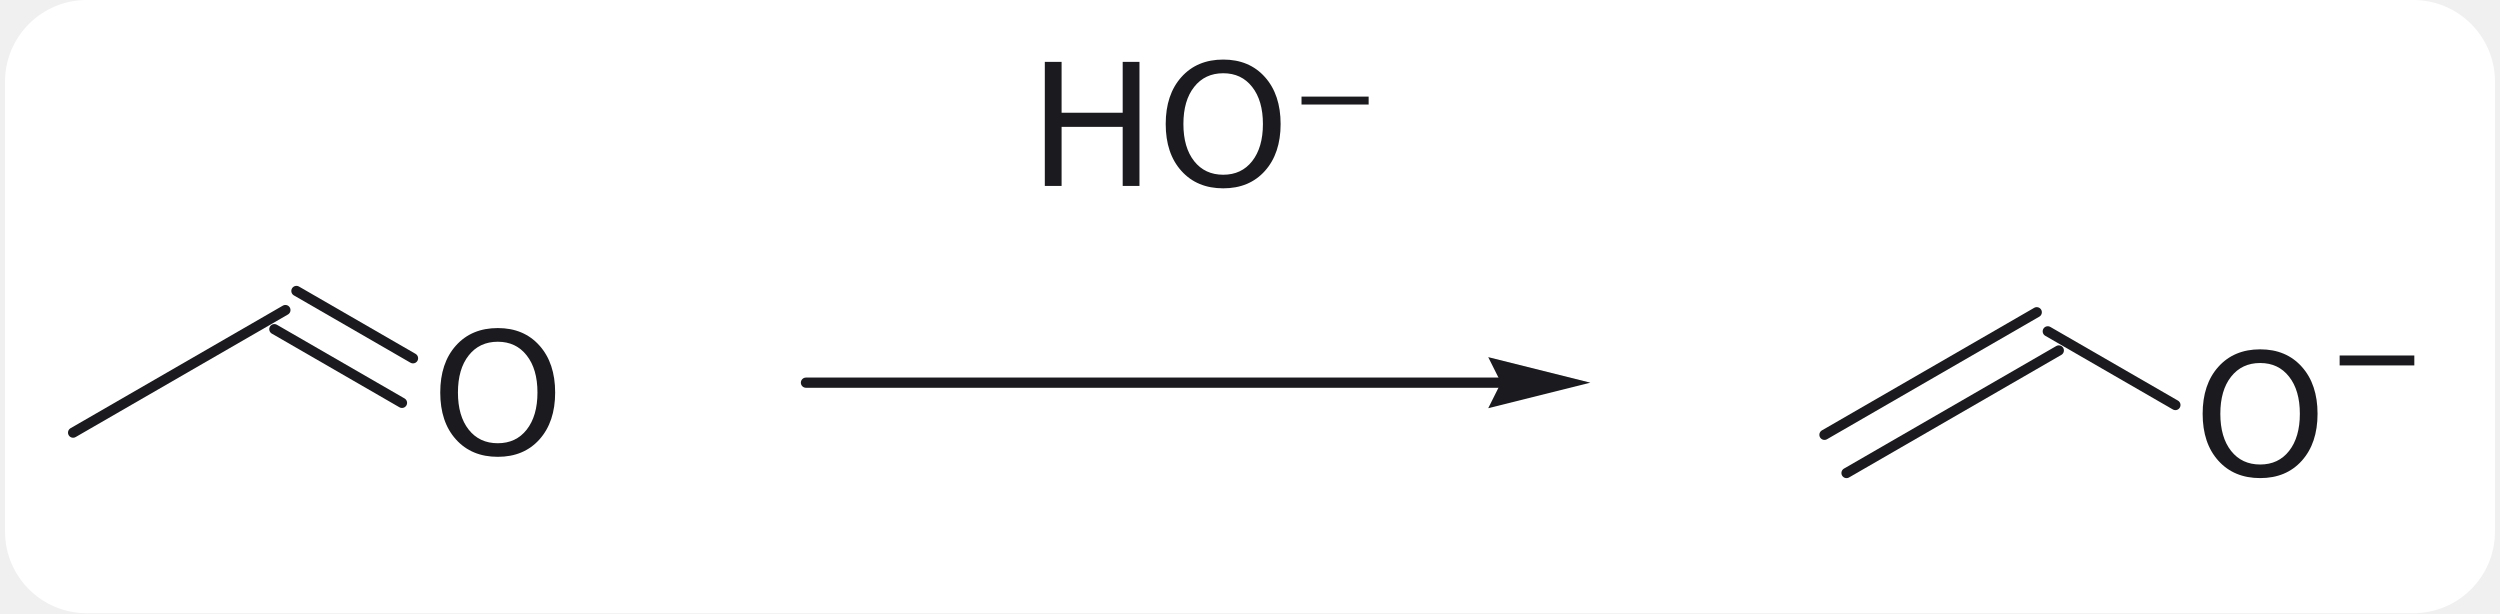
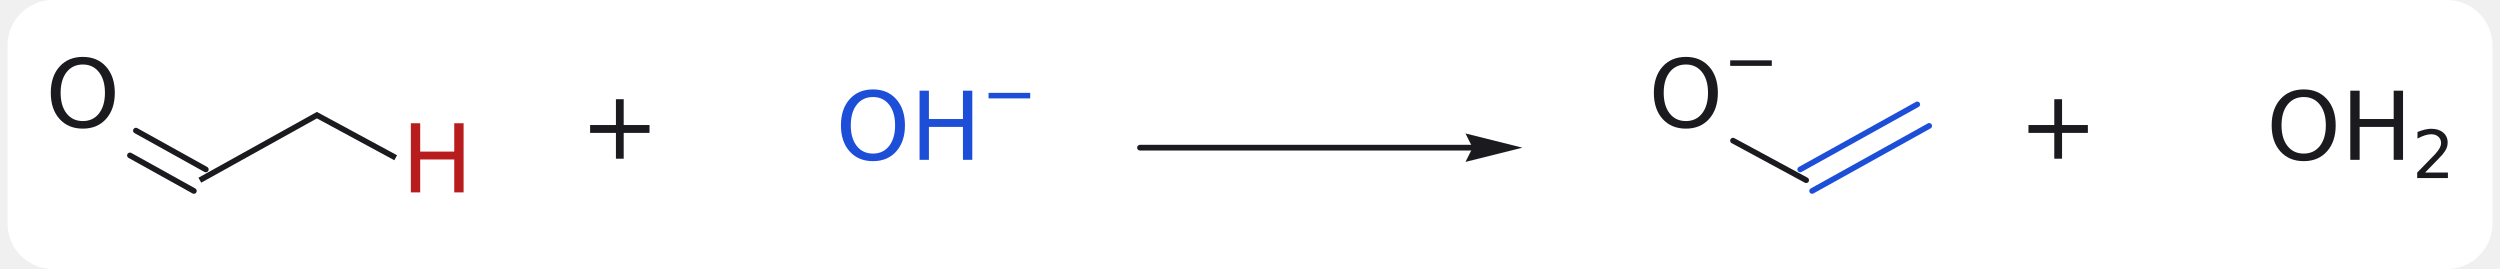
- <svg xmlns="http://www.w3.org/2000/svg" viewBox="-11.667 -11.667 426.632 105.067" width="265" height="65">
+ <svg xmlns="http://www.w3.org/2000/svg" viewBox="-8.145 -45.414 764.212 82.723" width="474" height="51">
  <style>.c-ink.fill{fill:#1b1b1f}.c-ink.stroke{stroke:#1b1b1f}.c-arrow.fill{fill:#c2410c}.c-arrow.stroke{stroke:#c2410c}.c-nu.fill{fill:#1d4ed8}.c-nu.stroke{stroke:#1d4ed8}.c-el.fill{fill:#b91c1c}.c-el.stroke{stroke:#b91c1c}.c-good.fill{fill:#15803d}.c-good.stroke{stroke:#15803d}.c-muted.fill{fill:#6b7280}.c-muted.stroke{stroke:#6b7280}.card{fill:#ffffff}@media (prefers-color-scheme: dark){.c-ink.fill{fill:#e6e6ea}.c-ink.stroke{stroke:#e6e6ea}.c-arrow.fill{fill:#ff9f5a}.c-arrow.stroke{stroke:#ff9f5a}.c-nu.fill{fill:#8ab4ff}.c-nu.stroke{stroke:#8ab4ff}.c-el.fill{fill:#ff8a8a}.c-el.stroke{stroke:#ff8a8a}.c-good.fill{fill:#6ee7a0}.c-good.stroke{stroke:#6ee7a0}.c-muted.fill{fill:#9ca3af}.c-muted.stroke{stroke:#9ca3af}.card{fill:#1e1e1e}}</style>
-   <rect class="card" x="-11.667" y="-11.667" width="426.632" height="105.067" rx="14" />
-   <line class="c-ink stroke" x1="0" y1="62.46" x2="36.373" y2="41.46" stroke-width="1.75" stroke-linecap="round" />
-   <line class="c-ink stroke" x1="38.263" y1="38.187" x2="58.239" y2="49.72" stroke-width="1.75" stroke-linecap="round" />
-   <line class="c-ink stroke" x1="34.483" y1="44.734" x2="56.349" y2="57.358" stroke-width="1.75" stroke-linecap="round" />
-   <line class="c-ink stroke" x1="300.077" y1="62.833" x2="336.45" y2="41.833" stroke-width="1.75" stroke-linecap="round" />
-   <line class="c-ink stroke" x1="303.857" y1="69.38" x2="340.23" y2="48.38" stroke-width="1.75" stroke-linecap="round" />
-   <line class="c-ink stroke" x1="338.34" y1="45.106" x2="360.206" y2="57.73" stroke-width="1.75" stroke-linecap="round" />
-   <text class="c-ink fill" xml:space="preserve" x="61.267" y="46.004" font-family="DejaVu Sans, Noto Sans CJK KR, Noto Sans CJK JP, sans-serif" font-size="29.167" font-weight="normal" font-style="normal" text-decoration="none" dominant-baseline="text-before-edge">O</text>
-   <text class="c-ink fill" xml:space="preserve" x="363.234" y="49.65" font-family="DejaVu Sans, Noto Sans CJK KR, Noto Sans CJK JP, sans-serif" font-size="29.167" font-weight="normal" font-style="normal" text-decoration="none" dominant-baseline="text-before-edge">O</text>
-   <text class="c-ink fill" xml:space="preserve" x="386.192" y="42.358" font-family="DejaVu Sans, Noto Sans CJK KR, Noto Sans CJK JP, sans-serif" font-size="20.417" font-weight="normal" font-style="normal" text-decoration="none" dominant-baseline="text-before-edge">−</text>
-   <path class="c-ink stroke" d="M125.567 53.9 L255.592 53.9 " fill="none" stroke-width="1.75" stroke-linecap="round" stroke-linejoin="round" />
-   <path class="c-ink fill stroke" d="M259.967 53.9 L242.467 49.525 L244.654 53.9 L242.467 58.275 Z " stroke-width="0" stroke-linecap="round" stroke-linejoin="round" />
-   <text class="c-ink fill" xml:space="preserve" x="163.632" y="0" font-family="DejaVu Sans, Noto Sans CJK KR, Noto Sans CJK JP, sans-serif" font-size="29.167" font-weight="normal" font-style="normal" text-decoration="none" dominant-baseline="text-before-edge">HO⁻</text>
+   <rect class="card" x="-8.145" y="-45.414" width="764.212" height="82.723" rx="14" />
+   <line class="c-ink stroke" x1="49.164" y1="13.304" x2="29.508" y2="2.384" stroke-width="1.75" stroke-linecap="round" />
+   <line class="c-ink stroke" x1="52.836" y1="6.696" x2="31.343" y2="-5.245" stroke-width="1.75" stroke-linecap="round" />
+   <path class="c-nu stroke" d="M582.836 -6.696 L546.836 13.304 " fill="none" stroke-width="1.75" stroke-linecap="round" stroke-linejoin="round" />
+   <path class="c-nu stroke" d="M579.164 -13.304 L543.164 6.696 " fill="none" stroke-width="1.75" stroke-linecap="round" stroke-linejoin="round" />
+   <line class="c-ink stroke" x1="545" y1="10" x2="522.508" y2="-2.158" stroke-width="1.75" stroke-linecap="round" />
+   <path class="c-ink fill stroke" d="M111.646 2.327 L86.994 -10.998 L87.006 -9.002 L110.814 3.867 Z M86.994 -10.998 L50.575 9.235 L51.425 10.765 L87.006 -9.002 Z " stroke-width="0" stroke-linecap="round" stroke-linejoin="round" />
+   <text class="c-el fill" xml:space="preserve" x="113.034" y="-6.442" font-family="DejaVu Sans, Noto Sans CJK KR, Noto Sans CJK JP, sans-serif" font-size="29.167" font-weight="normal" font-style="normal" text-decoration="none" dominant-baseline="text-before-edge">H</text>
+   <text class="c-ink fill" xml:space="preserve" x="3.521" y="-26.456" font-family="DejaVu Sans, Noto Sans CJK KR, Noto Sans CJK JP, sans-serif" font-size="29.167" font-weight="normal" font-style="normal" text-decoration="none" dominant-baseline="text-before-edge">O</text>
+   <text class="c-nu fill" xml:space="preserve" x="246.521" y="-16.456" font-family="DejaVu Sans, Noto Sans CJK KR, Noto Sans CJK JP, sans-serif" font-size="29.167" font-weight="normal" font-style="normal" text-decoration="none" dominant-baseline="text-before-edge">O</text>
+   <text class="c-nu fill" xml:space="preserve" x="269.479" y="-16.456" font-family="DejaVu Sans, Noto Sans CJK KR, Noto Sans CJK JP, sans-serif" font-size="29.167" font-weight="normal" font-style="normal" text-decoration="none" dominant-baseline="text-before-edge">H</text>
+   <text class="c-nu fill" xml:space="preserve" x="291.411" y="-23.748" font-family="DejaVu Sans, Noto Sans CJK KR, Noto Sans CJK JP, sans-serif" font-size="20.417" font-weight="normal" font-style="normal" text-decoration="none" dominant-baseline="text-before-edge">−</text>
+   <text class="c-ink fill" xml:space="preserve" x="496.521" y="-26.456" font-family="DejaVu Sans, Noto Sans CJK KR, Noto Sans CJK JP, sans-serif" font-size="29.167" font-weight="normal" font-style="normal" text-decoration="none" dominant-baseline="text-before-edge">O</text>
+   <text class="c-ink fill" xml:space="preserve" x="519.479" y="-33.748" font-family="DejaVu Sans, Noto Sans CJK KR, Noto Sans CJK JP, sans-serif" font-size="20.417" font-weight="normal" font-style="normal" text-decoration="none" dominant-baseline="text-before-edge">−</text>
+   <text class="c-ink fill" xml:space="preserve" x="686.521" y="-16.456" font-family="DejaVu Sans, Noto Sans CJK KR, Noto Sans CJK JP, sans-serif" font-size="29.167" font-weight="normal" font-style="normal" text-decoration="none" dominant-baseline="text-before-edge">O</text>
+   <text class="c-ink fill" xml:space="preserve" x="709.479" y="-16.456" font-family="DejaVu Sans, Noto Sans CJK KR, Noto Sans CJK JP, sans-serif" font-size="29.167" font-weight="normal" font-style="normal" text-decoration="none" dominant-baseline="text-before-edge">H</text>
+   <text class="c-ink fill" xml:space="preserve" x="731.411" y="-4.789" font-family="DejaVu Sans, Noto Sans CJK KR, Noto Sans CJK JP, sans-serif" font-size="20.417" font-weight="normal" font-style="normal" text-decoration="none" dominant-baseline="text-before-edge">2</text>
+   <path class="c-ink stroke" d="M340.13 0 L453.355 0 " fill="none" stroke-width="1.75" stroke-linecap="round" stroke-linejoin="round" />
+   <path class="c-ink fill stroke" d="M457.73 0 L440.23 -4.375 L442.418 0 L440.23 4.375 Z " stroke-width="0" stroke-linecap="round" stroke-linejoin="round" />
+   <text class="c-ink fill" xml:space="preserve" x="167.93" y="-16.8" font-family="DejaVu Sans, Noto Sans CJK KR, Noto Sans CJK JP, sans-serif" font-size="29.167" font-weight="normal" font-style="normal" text-decoration="none" dominant-baseline="text-before-edge">+</text>
+   <text class="c-ink fill" xml:space="preserve" x="610.272" y="-16.8" font-family="DejaVu Sans, Noto Sans CJK KR, Noto Sans CJK JP, sans-serif" font-size="29.167" font-weight="normal" font-style="normal" text-decoration="none" dominant-baseline="text-before-edge">+</text>
</svg>
